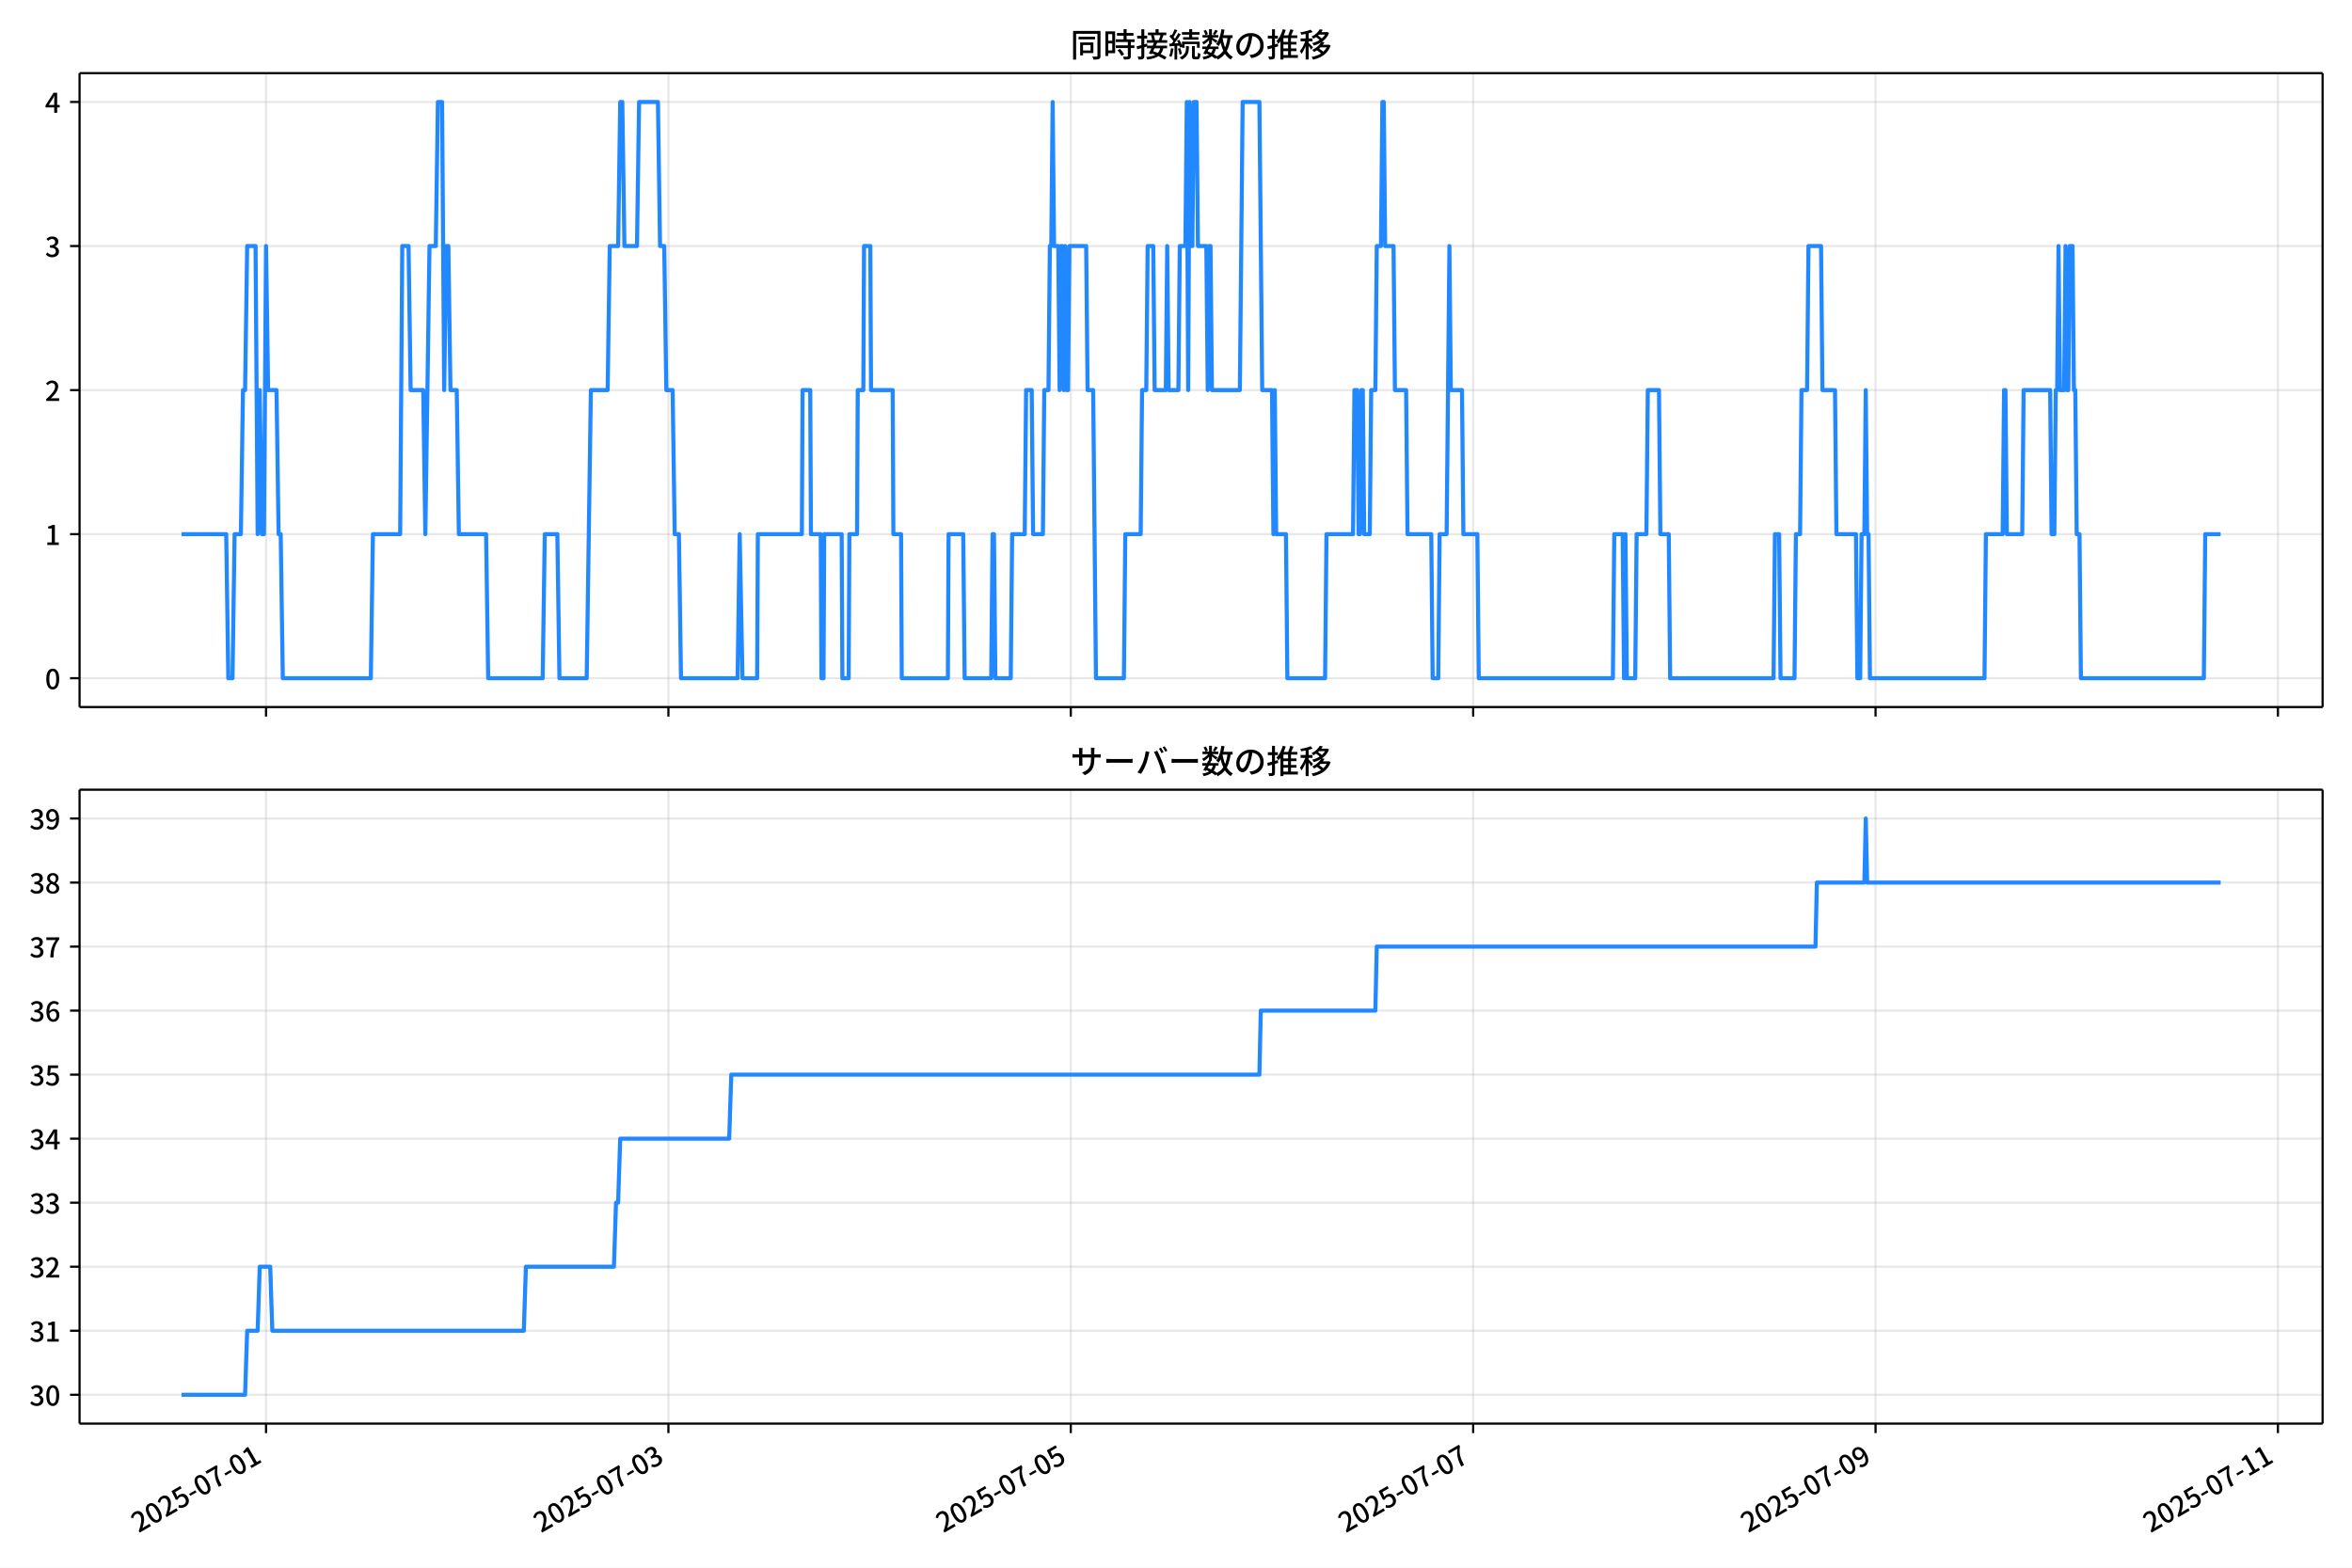
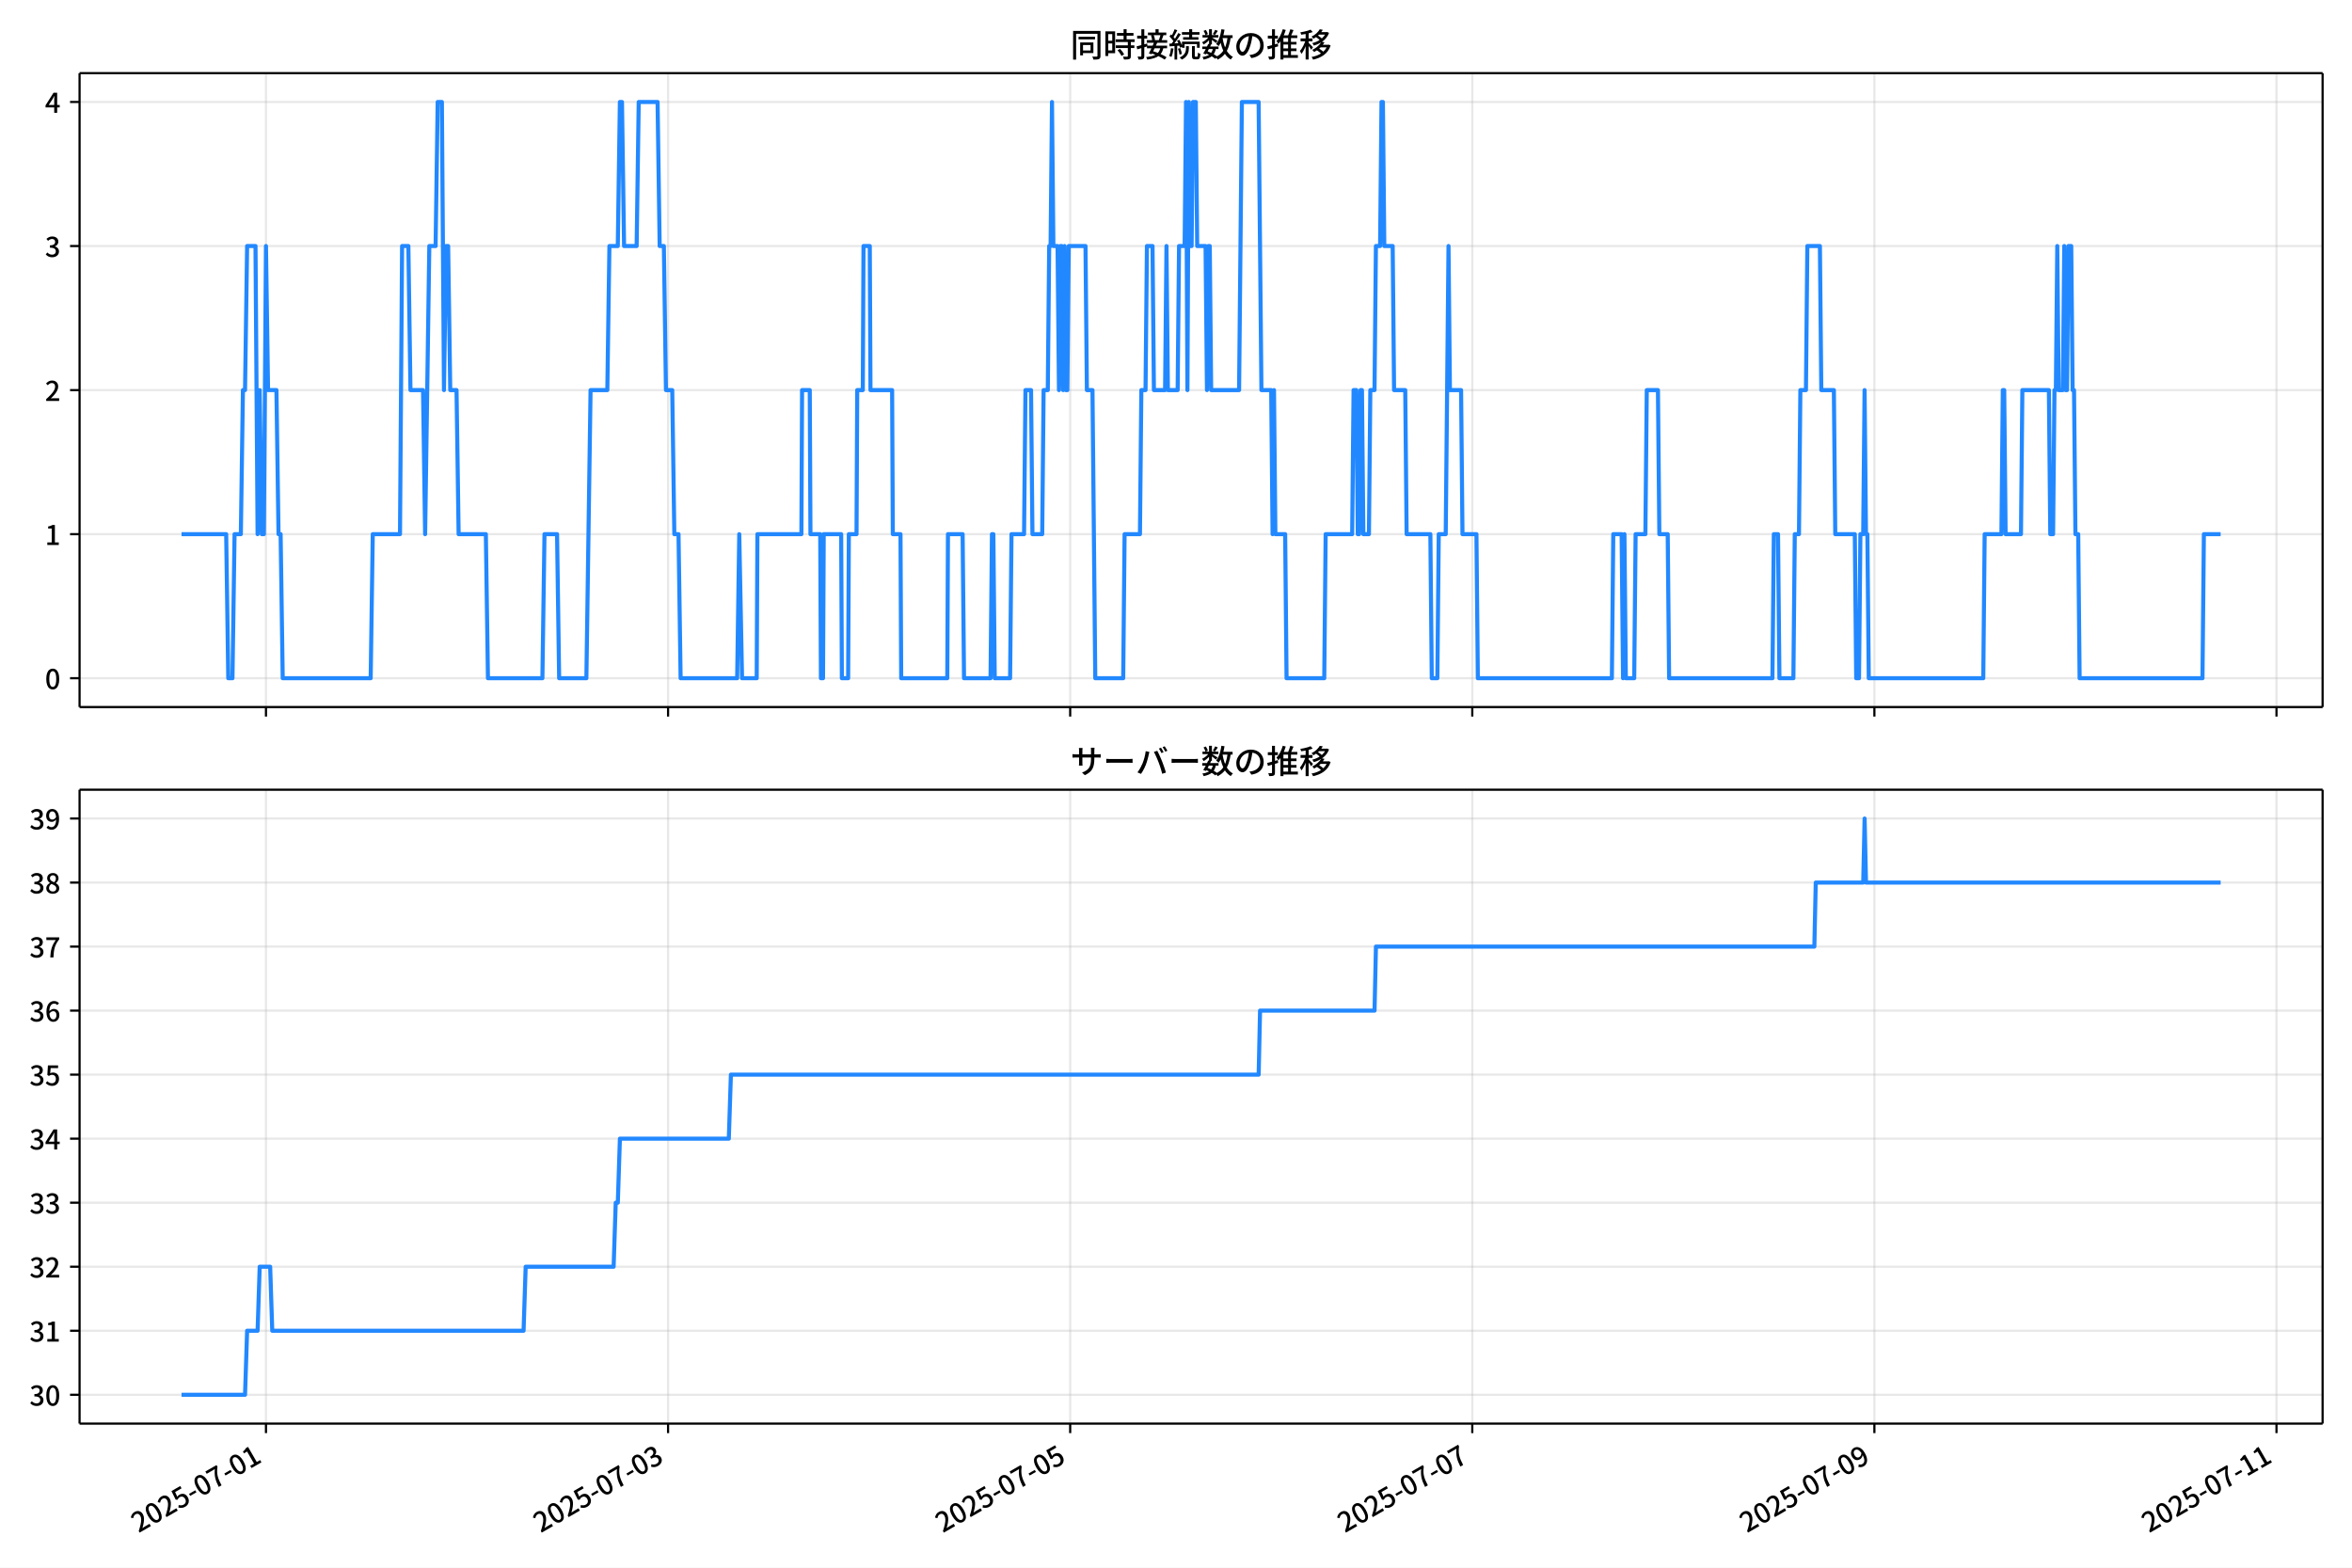
<svg xmlns="http://www.w3.org/2000/svg" xmlns:xlink="http://www.w3.org/1999/xlink" version="1.1" viewBox="0 0 864 576">
  <defs>
    <style type="text/css">*{stroke-linejoin: round; stroke-linecap: butt}</style>
  </defs>
  <g id="aa">
    <g id="ab">
      <path d="m0 576h864v-576h-864z" fill="#fff" />
    </g>
    <g id="ac">
      <g id="ad">
        <path d="m29.23 259.78h823.97v-232.9h-823.97z" fill="#fff" />
      </g>
      <g id="ae">
        <g id="af">
          <g id="ag">
-             <path d="m97.726 259.78v-232.9" clip-path="url(#f)" fill="none" stroke="#b0b0b0" stroke-linecap="square" stroke-opacity=".3" stroke-width=".8" />
+             <path d="m97.705 259.78v-232.9" clip-path="url(#f)" fill="none" stroke="#b0b0b0" stroke-linecap="square" stroke-opacity=".3" stroke-width=".8" />
          </g>
          <g id="ah">
            <defs>
              <path id="g" d="m0 0v3.5" stroke="#000" stroke-width=".8" />
            </defs>
-             <use x="97.726" y="259.778" stroke="#000000" stroke-width=".8" xlink:href="#g" />
+             <use x="97.705" y="259.778" stroke="#000000" stroke-width=".8" xlink:href="#g" />
          </g>
        </g>
        <g id="ai">
          <g id="aj">
-             <path d="m245.54 259.78v-232.9" clip-path="url(#f)" fill="none" stroke="#b0b0b0" stroke-linecap="square" stroke-opacity=".3" stroke-width=".8" />
+             <path d="m245.42 259.78v-232.9" clip-path="url(#f)" fill="none" stroke="#b0b0b0" stroke-linecap="square" stroke-opacity=".3" stroke-width=".8" />
          </g>
          <g id="ak">
-             <use x="245.539" y="259.778" stroke="#000000" stroke-width=".8" xlink:href="#g" />
+             <use x="245.417" y="259.778" stroke="#000000" stroke-width=".8" xlink:href="#g" />
          </g>
        </g>
        <g id="al">
          <g id="am">
-             <path d="m393.35 259.78v-232.9" clip-path="url(#f)" fill="none" stroke="#b0b0b0" stroke-linecap="square" stroke-opacity=".3" stroke-width=".8" />
+             <path d="m393.13 259.78v-232.9" clip-path="url(#f)" fill="none" stroke="#b0b0b0" stroke-linecap="square" stroke-opacity=".3" stroke-width=".8" />
          </g>
          <g id="an">
-             <use x="393.352" y="259.778" stroke="#000000" stroke-width=".8" xlink:href="#g" />
+             <use x="393.128" y="259.778" stroke="#000000" stroke-width=".8" xlink:href="#g" />
          </g>
        </g>
        <g id="ao">
          <g id="ap">
-             <path d="m541.16 259.78v-232.9" clip-path="url(#f)" fill="none" stroke="#b0b0b0" stroke-linecap="square" stroke-opacity=".3" stroke-width=".8" />
+             <path d="m540.84 259.78v-232.9" clip-path="url(#f)" fill="none" stroke="#b0b0b0" stroke-linecap="square" stroke-opacity=".3" stroke-width=".8" />
          </g>
          <g id="aq">
-             <use x="541.164" y="259.778" stroke="#000000" stroke-width=".8" xlink:href="#g" />
+             <use x="540.839" y="259.778" stroke="#000000" stroke-width=".8" xlink:href="#g" />
          </g>
        </g>
        <g id="ar">
          <g id="as">
-             <path d="m688.98 259.78v-232.9" clip-path="url(#f)" fill="none" stroke="#b0b0b0" stroke-linecap="square" stroke-opacity=".3" stroke-width=".8" />
+             <path d="m688.55 259.78v-232.9" clip-path="url(#f)" fill="none" stroke="#b0b0b0" stroke-linecap="square" stroke-opacity=".3" stroke-width=".8" />
          </g>
          <g id="at">
-             <use x="688.977" y="259.778" stroke="#000000" stroke-width=".8" xlink:href="#g" />
+             <use x="688.551" y="259.778" stroke="#000000" stroke-width=".8" xlink:href="#g" />
          </g>
        </g>
        <g id="au">
          <g id="av">
-             <path d="m836.79 259.78v-232.9" clip-path="url(#f)" fill="none" stroke="#b0b0b0" stroke-linecap="square" stroke-opacity=".3" stroke-width=".8" />
+             <path d="m836.26 259.78v-232.9" clip-path="url(#f)" fill="none" stroke="#b0b0b0" stroke-linecap="square" stroke-opacity=".3" stroke-width=".8" />
          </g>
          <g id="aw">
-             <use x="836.79" y="259.778" stroke="#000000" stroke-width=".8" xlink:href="#g" />
+             <use x="836.262" y="259.778" stroke="#000000" stroke-width=".8" xlink:href="#g" />
          </g>
        </g>
      </g>
      <g id="ax">
        <g id="ay">
          <g id="az">
            <path d="m29.23 249.19h823.97" clip-path="url(#f)" fill="none" stroke="#b0b0b0" stroke-linecap="square" stroke-opacity=".3" stroke-width=".8" />
          </g>
          <g id="ba">
            <defs>
              <path id="c" d="m0 0h-3.5" stroke="#000" stroke-width=".8" />
            </defs>
            <use x="29.23" y="249.191" stroke="#000000" stroke-width=".8" xlink:href="#c" />
          </g>
          <g id="bb">
            <g transform="translate(16.53 253.18) scale(.1 -.1)">
              <defs>
                <path id="a" transform="scale(.015625)" d="m1830-90q-460 0-806 275-346 276-535 823-188 547-188 1366 0 820 188 1357 189 538 535 803 346 266 806 266 461 0 800-269 340-269 528-803 189-534 189-1354 0-819-189-1366-188-547-528-823-339-275-800-275zm0 589q237 0 422 185 186 186 288 599 103 413 103 1091 0 679-103 1082-102 403-288 582-185 180-422 180-236 0-422-180-186-179-292-582-105-403-105-1082 0-678 105-1091 106-413 292-599 186-185 422-185z" />
              </defs>
              <use xlink:href="#a" />
            </g>
          </g>
        </g>
        <g id="bc">
          <g id="bd">
            <path d="m29.23 196.26h823.97" clip-path="url(#f)" fill="none" stroke="#b0b0b0" stroke-linecap="square" stroke-opacity=".3" stroke-width=".8" />
          </g>
          <g id="be">
            <use x="29.23" y="196.26" stroke="#000000" stroke-width=".8" xlink:href="#c" />
          </g>
          <g id="bf">
            <g transform="translate(16.53 200.25) scale(.1 -.1)">
              <defs>
                <path id="k" transform="scale(.015625)" d="m544 0v608h1037v3277h-845v467q333 58 579 147 247 90 451 218h557v-4109h915v-608h-2694z" />
              </defs>
              <use xlink:href="#k" />
            </g>
          </g>
        </g>
        <g id="bg">
          <g id="bh">
            <path d="m29.23 143.33h823.97" clip-path="url(#f)" fill="none" stroke="#b0b0b0" stroke-linecap="square" stroke-opacity=".3" stroke-width=".8" />
          </g>
          <g id="bi">
            <use x="29.23" y="143.329" stroke="#000000" stroke-width=".8" xlink:href="#c" />
          </g>
          <g id="bj">
            <g transform="translate(16.53 147.31) scale(.1 -.1)">
              <defs>
                <path id="d" transform="scale(.015625)" d="m282 0v429q697 621 1164 1136 468 515 701 956 234 442 234 826 0 256-87 451-86 196-262 301-176 106-445 106-275 0-506-151-230-150-422-368l-416 410q301 333 637 518 336 186 803 186 429 0 749-176t496-493 176-745q0-455-224-919t-615-935q-390-470-889-950 186 20 394 36t374 16h1184v-634h-3046z" />
              </defs>
              <use xlink:href="#d" />
            </g>
          </g>
        </g>
        <g id="bk">
          <g id="bl">
            <path d="m29.23 90.398h823.97" clip-path="url(#f)" fill="none" stroke="#b0b0b0" stroke-linecap="square" stroke-opacity=".3" stroke-width=".8" />
          </g>
          <g id="bm">
            <use x="29.23" y="90.398" stroke="#000000" stroke-width=".8" xlink:href="#c" />
          </g>
          <g id="bn">
            <g transform="translate(16.53 94.383) scale(.1 -.1)">
              <defs>
                <path id="e" transform="scale(.015625)" d="m1715-90q-371 0-656 90t-503 240q-217 150-377 323l359 474q211-205 479-359 269-153 634-153 269 0 467 92 199 93 311 266t112 423q0 256-125 451t-429 300q-304 106-835 106v551q467 0 732 105 266 106 384 291 119 186 119 423 0 307-192 489-192 183-531 183-269 0-503-119-233-118-438-316l-384 460q282 256 614 413 333 157 737 157 422 0 748-144 327-144 512-413 186-269 186-659 0-403-221-685-221-281-592-422v-26q269-70 490-227t349-400 128-557q0-422-215-726-214-304-573-468-358-163-787-163z" />
              </defs>
              <use xlink:href="#e" />
            </g>
          </g>
        </g>
        <g id="bo">
          <g id="bp">
            <path d="m29.23 37.466h823.97" clip-path="url(#f)" fill="none" stroke="#b0b0b0" stroke-linecap="square" stroke-opacity=".3" stroke-width=".8" />
          </g>
          <g id="bq">
            <use x="29.23" y="37.466" stroke="#000000" stroke-width=".8" xlink:href="#c" />
          </g>
          <g id="br">
            <g transform="translate(16.53 41.451) scale(.1 -.1)">
              <defs>
                <path id="p" transform="scale(.015625)" d="m2170 0v3072q0 192 12 457 13 266 20 458h-26q-90-179-183-365-92-185-195-364l-921-1415h2579v-576h-3328v493l1875 2957h858v-4717h-691z" />
              </defs>
              <use xlink:href="#p" />
            </g>
          </g>
        </g>
      </g>
      <g id="bs">
-         <path d="m66.683 196.26h16.416l.77 52.931h1.54l.77-52.931h2.31l.77-52.931h.77l.77-52.931h3.079l.77 105.86.77-52.931.77 52.931h.77l.77-105.86.77 52.931h3.079l.77 52.931h.77l.77 52.931h32.334l.77-52.931h10.008l.77-105.86h2.31l.77 52.931h4.619l.77 52.931 1.54-105.86h2.31l.77-52.931h1.54l.77 105.86.77-52.931h.77l.77 52.931h2.31l.77 52.931h10.008l.77 52.931h20.016l.77-52.931h4.619l.77 52.931h10.008l1.54-105.86h6.159l.77-52.931h3.079l.77-52.931h.77l.77 52.931h4.619l.77-52.931h6.929l.77 52.931h1.54l.77 52.931h2.31l.77 52.931h1.54l.77 52.931h20.786l.77-52.931 1.026 52.931h5.389l.257-52.931h16.167l.257-52.931h2.823l.257 52.931h3.593l.257 52.931h.77l.257-52.931h6.415l.257 52.931h2.31l.257-52.931h2.823l.257-52.931h2.053l.257-52.931h2.31l.257 52.931h7.955l.257 52.931h2.823l.257 52.931h16.937l.257-52.931h5.389l.513 52.931h9.752l.513-52.931h.513l.513 52.931h5.646l.513-52.931h4.619l.513-52.931h2.053l.513 52.931h3.593l.513-52.931h1.54l.513-52.931h.513l.513-52.931.513 52.931h1.54l.513 52.931.513-52.931h.513l.513 52.931.513-52.931.513 52.931h.513l.513-52.931h6.159l.513 52.931h2.053l1.026 105.86h10.265l.513-52.931h5.646l.513-52.931h1.54l.513-52.931h2.053l.513 52.931h4.106l.513-52.931.513 52.931h3.593l.513-52.931h2.053l.513-52.931.513 105.86.513-105.86.513 52.931h.513l.513-52.931h1.026l.513 52.931h3.079l.513 52.931.513-52.931h.513l.513 52.931h10.265l1.026-105.86h6.159l1.026 105.86h3.593l.513 52.931.513-52.931.513 52.931h3.593l.513 52.931h13.857l.513-52.931h9.752l.513-52.931h1.026l.513 52.931h.513l.513-52.931h.513l.513 52.931h2.053l.513-52.931h1.54l.513-52.931h1.54l.513-52.931h.513l.513 52.931h3.079l.513 52.931h4.106l.513 52.931h8.725l.513 52.931h2.053l.513-52.931h2.566l1.026-105.86.513 52.931h4.106l.513 52.931h5.132l.513 52.931h49.271l.513-52.931h3.079l.513 52.931.513-52.931.513 52.931h3.079l.513-52.931h3.593l.513-52.931h4.106l.513 52.931h3.079l.513 52.931h37.98l.513-52.931h1.54l.513 52.931h5.132l.513-52.931h1.54l.513-52.931h2.053l.513-52.931h4.619l.513 52.931h4.619l.513 52.931h7.185l.513 52.931h1.026l.513-52.931h1.026l.513-52.931.513 52.931h.513l.513 52.931h42.086l.513-52.931h6.159l.513-52.931h.513l.513 52.931h5.646l.513-52.931h9.752l.513 52.931h1.026l.513-52.931h.513l.513-52.931.513 52.931h1.54l.513-52.931.513 52.931h.513l.513-52.931h1.026l.513 52.931h.513l.513 52.931h1.026l.513 52.931h45.165l.513-52.931h5.646v0" clip-path="url(#f)" fill="none" stroke="#28f" stroke-linecap="square" stroke-width="1.5" />
+         <path d="m66.683 196.26h16.405l.769 52.931h1.539l.769-52.931h2.308l.769-52.931h.769l.769-52.931h3.077l.769 105.86.769-52.931.769 52.931h.769l.769-105.86.769 52.931h3.077l.769 52.931h.769l.769 52.931h32.312l.769-52.931h10.001l.769-105.86h2.308l.769 52.931h4.616l.769 52.931 1.539-105.86h2.308l.769-52.931h1.539l.769 105.86.769-52.931h.769l.769 52.931h2.308l.769 52.931h10.001l.769 52.931h20.003l.769-52.931h4.616l.769 52.931h10.001l1.539-105.86h6.155l.769-52.931h3.077l.769-52.931h.769l.769 52.931h4.616l.769-52.931h6.924l.769 52.931h1.539l.769 52.931h2.308l.769 52.931h1.539l.769 52.931h20.772l.769-52.931 1.026 52.931h5.385l.256-52.931h16.156l.256-52.931h2.821l.256 52.931h3.59l.256 52.931h.769l.256-52.931h6.411l.256 52.931h2.308l.256-52.931h2.821l.256-52.931h2.051l.256-52.931h2.308l.256 52.931h7.95l.256 52.931h2.821l.256 52.931h16.925l.256-52.931h5.385l.513 52.931h9.745l.513-52.931h.513l.513 52.931h5.642l.513-52.931h4.616l.513-52.931h2.051l.513 52.931h3.59l.513-52.931h1.539l.513-52.931h.513l.513-52.931.513 52.931h1.539l.513 52.931.513-52.931h.513l.513 52.931.513-52.931.513 52.931h.513l.513-52.931h6.155l.513 52.931h2.051l1.026 105.86h10.258l.513-52.931h5.642l.513-52.931h1.539l.513-52.931h2.051l.513 52.931h4.103l.513-52.931.513 52.931h3.59l.513-52.931h2.051l.513-52.931.513 105.86.513-105.86.513 52.931h.513l.513-52.931h1.026l.513 52.931h3.077l.513 52.931.513-52.931h.513l.513 52.931h10.258l1.026-105.86h6.155l1.026 105.86h3.59l.513 52.931.513-52.931.513 52.931h3.59l.513 52.931h13.848l.513-52.931h9.745l.513-52.931h1.026l.513 52.931h.513l.513-52.931h.513l.513 52.931h2.051l.513-52.931h1.539l.513-52.931h1.539l.513-52.931h.513l.513 52.931h3.077l.513 52.931h4.103l.513 52.931h8.719l.513 52.931h2.051l.513-52.931h2.564l1.026-105.86.513 52.931h4.103l.513 52.931h5.129l.513 52.931h49.237l.513-52.931h3.077l.513 52.931.513-52.931.513 52.931h3.077l.513-52.931h3.59l.513-52.931h4.103l.513 52.931h3.077l.513 52.931h37.954l.513-52.931h1.539l.513 52.931h5.129l.513-52.931h1.539l.513-52.931h2.051l.513-52.931h4.616l.513 52.931h4.616l.513 52.931h7.18l.513 52.931h1.026l.513-52.931h1.026l.513-52.931.513 52.931h.513l.513 52.931h42.057l.513-52.931h6.155l.513-52.931h.513l.513 52.931h5.642l.513-52.931h9.745l.513 52.931h1.026l.513-52.931h.513l.513-52.931.513 52.931h1.539l.513-52.931.513 52.931h.513l.513-52.931h1.026l.513 52.931h.513l.513 52.931h1.026l.513 52.931h45.134l.513-52.931h6.155v0" clip-path="url(#f)" fill="none" stroke="#28f" stroke-linecap="square" stroke-width="1.5" />
      </g>
      <g id="bt">
        <path d="m29.23 259.78v-232.9" fill="none" stroke="#000" stroke-linecap="square" stroke-width=".8" />
      </g>
      <g id="bu">
        <path d="m853.2 259.78v-232.9" fill="none" stroke="#000" stroke-linecap="square" stroke-width=".8" />
      </g>
      <g id="bv">
        <path d="m29.23 259.78h823.97" fill="none" stroke="#000" stroke-linecap="square" stroke-width=".8" />
      </g>
      <g id="bw">
        <path d="m29.23 26.88h823.97" fill="none" stroke="#000" stroke-linecap="square" stroke-width=".8" />
      </g>
      <g id="bx">
        <g transform="translate(393.22 20.88) scale(.12 -.12)">
          <defs>
            <path id="v" transform="scale(.015625)" d="m1587 3936h3232v-518h-3232v518zm320-1114h557v-2534h-557v2534zm301 0h2291v-2086h-2291v512h1734v1069h-1734v505zm-1683 2260h5113v-570h-4524v-5056h-589v5626zm4768 0h595v-4896q0-250-67-397t-227-218q-160-77-426-96t-675-19q-13 83-45 192t-77 218q-45 108-89 185 281-13 527-13 247 0 330 0 83 7 118 42 36 35 36 112v4890z" />
            <path id="t" transform="scale(.015625)" d="m2714 4672h3238v-525h-3238v525zm-244-1235h3712v-538h-3712v538zm20-1184h3635v-531h-3635v531zm1523 3155h595v-2310h-595v2310zm832-2451h589v-2823q0-230-61-364-61-135-227-199-167-70-423-86t-633-16q-20 121-78 285-57 163-121 284 275-6 509-9t310-3q77 6 106 28 29 23 29 93v2810zm-2023-1677 487 282q153-160 313-352t294-381q135-189 206-343l-519-313q-64 153-189 348-124 196-278 394-154 199-314 365zm-2086 3718h1619v-4281h-1619v544h1056v3187h-1056v550zm32-1843h1293v-537h-1293v537zm-320 1843h563v-4832h-563v4832z" />
            <path id="u" transform="scale(.015625)" d="m3866 5408h614v-870h-614v870zm-1479-653h3597v-518h-3597v518zm-230-1485h4e3v-518h-4e3v518zm825 922 519 102q64-160 121-342 58-182 96-352 39-170 45-304l-544-128q-6 134-42 313-35 180-83 365-48 186-112 346zm1856 109 589-71q-96-275-202-557-105-281-195-486l-518 77q58 147 122 329 64 183 118 372t86 336zm-2643-2106h3943v-518h-3943v518zm1408 685 602-115q-167-371-362-784t-390-797-362-685l-525 179q160 288 346 666t368 784 323 752zm-659-2157 358 403q352-102 733-240 381-137 752-304 371-166 697-336 327-169 558-329l-384-461q-218 160-532 336-313 176-685 345-371 170-755 323-384 154-742 263zm1894 1114 583-71q-122-550-353-944-230-393-604-662t-922-435q-547-167-1296-269-25 128-93 269-67 141-137 230 678 64 1168 192t819 349q330 221 531 550 202 330 304 791zm-4684 217q396 90 953 240 557 151 1120 311l77-544q-525-154-1053-311-528-156-963-284l-134 588zm121 2093h1965v-563h-1965v563zm819 1248h576v-5229q0-236-51-374t-192-208q-141-77-355-99-214-23-541-16-13 115-64 288t-109 294q205-6 381-6t234 0q64 0 92 28 29 29 29 93v5229z" />
            <path id="s" transform="scale(.015625)" d="m4058 5408h595v-1798h-595v1798zm-1415-563h3443v-499h-3443v499zm231-992h3008v-499h-3008v499zm-224-877h3475v-1203h-531v729h-2432v-729h-512v1203zm1964-877h551v-1881q0-122 22-157 23-35 106-35 25 0 92 0 68 0 135 0t99 0q51 0 83 54t45 224 19 515q90-70 234-131t259-93q-19-429-83-662-64-234-183-326-118-93-316-93-39 0-103 0t-134 0-138 0q-67 0-99 0-237 0-365 64t-176 218q-48 153-48 422v1881zm-1164-6h550v-455q0-243-48-528-48-284-186-579-137-294-409-572-272-279-727-503-70 90-192 208-121 118-230 195 416 205 665 438 250 234 371 474 122 240 164 467 42 228 42 413v442zm-2240 3309 524-192q-121-244-259-503-137-259-275-496t-259-416l-410 173q122 186 246 438 125 253 240 515 116 263 193 481zm716-743 500-230q-224-359-496-756-272-396-548-764-275-368-518-650l-358 205q179 211 377 483 199 272 387 569 189 298 358 592 170 295 298 551zm-1721-665 307 403q166-154 339-340 173-185 320-364t224-327l-326-460q-77 160-218 348-141 189-314 384-172 196-332 356zm1485-832 435 179q128-211 249-458 122-246 215-474 93-227 137-412l-473-211q-32 185-119 422-86 237-201 486-115 250-243 468zm-1530-583q422 26 998 54 576 29 1184 68l7-499q-570-45-1127-84-556-38-992-70l-70 531zm1702-992 436 135q121-276 214-596t118-556l-454-148q-26 237-112 563-86 327-202 602zm-1363 109 499-83q-57-455-163-897-105-441-253-748-51 32-134 73-83 42-170 83-86 42-144 62 148 294 234 697t131 813zm691 627h525v-2861h-525v2861z" />
            <path id="m" transform="scale(.015625)" d="m224 2022h3187v-499h-3187v499zm51 2247h3111v-487h-3111v487zm1127-1735 563-121q-154-320-333-672t-352-679q-173-326-326-582l-532 173q148 243 324 566t345 669q170 346 311 646zm934-832 563-64q-89-480-262-838t-461-614-701-432-976-298q-25 128-99 269t-157 237q659 102 1085 303 426 202 666 554t342 883zm422 3597 519-211q-147-218-298-436-150-217-278-377l-403 186q121 173 252 413 132 240 208 425zm-1203 109h563v-2957h-563v2957zm-1075-320 448 186q134-192 246-420 112-227 157-393l-467-211q-38 172-147 406t-237 432zm1094-1050 397-236q-160-263-400-529-240-265-519-489-278-224-553-378-51 103-141 237-89 135-179 218 269 109 534 294 266 186 493 416 228 231 368 467zm487-204q83-45 246-145 163-99 352-211t346-211 221-150l-327-423q-83 77-230 198-147 122-317 253-170 132-327 250-156 119-259 189l295 250zm1798 396h2311v-556h-2311v556zm115 1178 615-90q-103-640-263-1235t-384-1101q-224-505-512-889-44 57-134 134t-186 157-166 125q275 339 473 796 199 458 340 995 141 538 217 1108zm1223-1510 614-58q-147-1101-445-1940-297-838-813-1443-515-604-1321-1014-26 71-90 177-64 105-134 208-70 102-128 159 742 346 1212 880 471 535 730 1290 260 755 375 1741zm-1005-135q134-851 387-1597 253-745 659-1305 407-560 1002-874-70-57-154-150-83-93-154-189-70-96-121-179-633 371-1056 988-422 618-688 1434-265 816-425 1783l550 89zm-3309-3065 327 416q377-148 754-330 378-182 701-378 324-195 548-368l-416-435q-211 179-519 378-307 198-666 383-358 186-729 334z" />
            <path id="r" transform="scale(.015625)" d="m3686 4378q-64-493-163-1041-99-547-265-1084-192-653-432-1104t-522-688-595-237q-320 0-596 221-275 221-448 621-172 400-172 931 0 537 220 1017 221 480 611 851 391 372 909 583 519 211 1121 211 576 0 1040-186 464-185 793-515 330-329 502-771 173-441 173-941 0-672-278-1194-278-521-816-851-538-329-1318-444l-378 601q166 20 307 42t263 48q307 70 585 217 279 148 496 375 218 227 342 534 125 308 125 692t-122 713q-121 330-358 573-236 243-582 380-346 138-781 138-525 0-935-186-409-185-694-489-284-304-432-656-147-352-147-678 0-365 89-605 90-240 224-355 135-115 276-115t288 144 297 457q151 314 298 800 147 461 246 982 100 522 145 1021l684-12z" />
            <path id="n" transform="scale(.015625)" d="m2995 2925h2893v-519h-2893v519zm0-1280h2893v-519h-2893v519zm-64-1299h3232v-557h-3232v557zm1312 3577h563v-3763h-563v3763zm429 1466 634-141q-154-390-340-794-185-403-339-684l-512 140q103 199 208 458 106 259 195 528 90 269 154 493zm-1472 25 582-147q-153-518-371-1018-217-499-483-931t-573-758q-38 64-109 160-70 96-147 198-77 103-141 160 416 416 733 1034t509 1302zm128-1203h2720v-537h-2720v-4205h-582v4422l313 320h269zm-3174-2157q396 90 953 240 557 151 1120 311l77-544q-525-154-1053-311-528-156-963-284l-134 588zm121 2093h1965v-563h-1965v563zm819 1248h576v-5229q0-236-51-374t-192-208q-141-77-355-99-214-23-541-16-13 115-64 288t-109 294q205-6 381-6t234 0q64 0 92 28 29 29 29 93v5229z" />
            <path id="l" transform="scale(.015625)" d="m4051 5402 595-109q-281-493-729-941t-1107-806q-39 64-106 144t-141 153q-73 74-137 119 608 288 1011 678t614 762zm-77-557h1511v-493h-1863l352 493zm1293 0h109l109 25 384-179q-192-505-496-905t-695-701q-390-301-845-519-454-217-947-358-44 109-137 253t-176 227q448 109 867 294 419 186 777 445 359 259 631 592t419 730v96zm-1990-954 377 307q167-96 336-218 170-121 320-249 151-128 247-237l-397-332q-90 108-237 236t-317 259q-169 132-329 234zm1107-934 595-109q-307-538-803-1031-496-492-1232-876-38 64-102 144t-138 156q-74 77-138 116 455 217 807 483t604 554q253 288 407 563zm-90-589h1460v-506h-1818l358 506zm1268 0h121l109 26 384-167q-192-614-531-1075t-787-794q-448-332-983-553-534-221-1129-355-45 115-132 269-86 153-176 249 551 96 1043 285 493 189 903 473 410 285 714 669t464 883v90zm-2132-1056 410 339q186-102 384-237 198-134 371-275t282-269l-435-371q-103 128-270 272-166 144-361 288t-381 253zm-2150 3533h589v-5376h-589v5376zm-992-1242h2336v-569h-2336v569zm1024-224 365-160q-96-339-231-707-134-368-291-727-157-358-336-672-179-313-365-537-44 128-134 291t-160 272q173 192 339 457 167 266 323 570 157 304 282 618t208 595zm941 1946 416-467q-314-122-695-221-380-99-784-173-403-74-780-131-20 102-71 236-51 135-102 231 358 58 732 138 375 80 711 179t573 208zm-397-2579q58-45 179-170 122-125 266-266 144-140 259-265t160-183l-352-473q-58 102-157 255-99 154-218 317-118 164-227 311-108 147-185 237l275 237z" />
          </defs>
          <use xlink:href="#v" />
          <use transform="translate(100)" xlink:href="#t" />
          <use transform="translate(200)" xlink:href="#u" />
          <use transform="translate(300)" xlink:href="#s" />
          <use transform="translate(400)" xlink:href="#m" />
          <use transform="translate(500)" xlink:href="#r" />
          <use transform="translate(600)" xlink:href="#n" />
          <use transform="translate(700)" xlink:href="#l" />
        </g>
      </g>
    </g>
    <g id="by">
      <g id="bz">
        <path d="m29.23 523.06h823.97v-232.9h-823.97z" fill="#fff" />
      </g>
      <g id="ca">
        <g id="cb">
          <g id="cc">
-             <path d="m97.726 523.06v-232.9" clip-path="url(#b)" fill="none" stroke="#b0b0b0" stroke-linecap="square" stroke-opacity=".3" stroke-width=".8" />
+             <path d="m97.705 523.06v-232.9" clip-path="url(#b)" fill="none" stroke="#b0b0b0" stroke-linecap="square" stroke-opacity=".3" stroke-width=".8" />
          </g>
          <g id="cd">
-             <use x="97.726" y="523.055" stroke="#000000" stroke-width=".8" xlink:href="#g" />
+             <use x="97.705" y="523.055" stroke="#000000" stroke-width=".8" xlink:href="#g" />
          </g>
          <g id="ce">
-             <g transform="translate(50.937 563.33) rotate(-30) scale(.1 -.1)">
+             <g transform="translate(50.916 563.33) rotate(-30) scale(.1 -.1)">
              <defs>
                <path id="j" transform="scale(.015625)" d="m1715-90q-365 0-653 90t-506 237q-217 147-383 307l352 480q134-134 294-246t361-183q202-70 452-70 262 0 473 118 212 119 333 346 122 227 122 541 0 460-247 716-246 256-649 256-224 0-384-64t-365-198l-365 237 141 2240h2387v-627h-1747l-109-1204q154 77 307 118 154 42 340 42 397 0 723-160t518-490q192-329 192-847 0-519-224-887t-586-560q-361-192-777-192z" />
                <path id="h" transform="scale(.015625)" d="m301 1536v544h1689v-544h-1689z" />
                <path id="i" transform="scale(.015625)" d="m1235 0q32 646 109 1187t224 1024 384 941 576 938h-2208v627h3027v-455q-409-512-665-989-256-476-397-969t-205-1053-90-1251h-755z" />
              </defs>
              <use xlink:href="#d" />
              <use transform="translate(57)" xlink:href="#a" />
              <use transform="translate(114)" xlink:href="#d" />
              <use transform="translate(171)" xlink:href="#j" />
              <use transform="translate(228)" xlink:href="#h" />
              <use transform="translate(263.7)" xlink:href="#a" />
              <use transform="translate(320.7)" xlink:href="#i" />
              <use transform="translate(377.7)" xlink:href="#h" />
              <use transform="translate(413.4)" xlink:href="#a" />
              <use transform="translate(470.4)" xlink:href="#k" />
            </g>
          </g>
        </g>
        <g id="cf">
          <g id="cg">
-             <path d="m245.54 523.06v-232.9" clip-path="url(#b)" fill="none" stroke="#b0b0b0" stroke-linecap="square" stroke-opacity=".3" stroke-width=".8" />
+             <path d="m245.42 523.06v-232.9" clip-path="url(#b)" fill="none" stroke="#b0b0b0" stroke-linecap="square" stroke-opacity=".3" stroke-width=".8" />
          </g>
          <g id="ch">
-             <use x="245.539" y="523.055" stroke="#000000" stroke-width=".8" xlink:href="#g" />
+             <use x="245.417" y="523.055" stroke="#000000" stroke-width=".8" xlink:href="#g" />
          </g>
          <g id="ci">
-             <g transform="translate(198.75 563.33) rotate(-30) scale(.1 -.1)">
+             <g transform="translate(198.63 563.33) rotate(-30) scale(.1 -.1)">
              <use xlink:href="#d" />
              <use transform="translate(57)" xlink:href="#a" />
              <use transform="translate(114)" xlink:href="#d" />
              <use transform="translate(171)" xlink:href="#j" />
              <use transform="translate(228)" xlink:href="#h" />
              <use transform="translate(263.7)" xlink:href="#a" />
              <use transform="translate(320.7)" xlink:href="#i" />
              <use transform="translate(377.7)" xlink:href="#h" />
              <use transform="translate(413.4)" xlink:href="#a" />
              <use transform="translate(470.4)" xlink:href="#e" />
            </g>
          </g>
        </g>
        <g id="cj">
          <g id="ck">
-             <path d="m393.35 523.06v-232.9" clip-path="url(#b)" fill="none" stroke="#b0b0b0" stroke-linecap="square" stroke-opacity=".3" stroke-width=".8" />
+             <path d="m393.13 523.06v-232.9" clip-path="url(#b)" fill="none" stroke="#b0b0b0" stroke-linecap="square" stroke-opacity=".3" stroke-width=".8" />
          </g>
          <g id="cl">
-             <use x="393.352" y="523.055" stroke="#000000" stroke-width=".8" xlink:href="#g" />
+             <use x="393.128" y="523.055" stroke="#000000" stroke-width=".8" xlink:href="#g" />
          </g>
          <g id="cm">
-             <g transform="translate(346.56 563.33) rotate(-30) scale(.1 -.1)">
+             <g transform="translate(346.34 563.33) rotate(-30) scale(.1 -.1)">
              <use xlink:href="#d" />
              <use transform="translate(57)" xlink:href="#a" />
              <use transform="translate(114)" xlink:href="#d" />
              <use transform="translate(171)" xlink:href="#j" />
              <use transform="translate(228)" xlink:href="#h" />
              <use transform="translate(263.7)" xlink:href="#a" />
              <use transform="translate(320.7)" xlink:href="#i" />
              <use transform="translate(377.7)" xlink:href="#h" />
              <use transform="translate(413.4)" xlink:href="#a" />
              <use transform="translate(470.4)" xlink:href="#j" />
            </g>
          </g>
        </g>
        <g id="cn">
          <g id="co">
-             <path d="m541.16 523.06v-232.9" clip-path="url(#b)" fill="none" stroke="#b0b0b0" stroke-linecap="square" stroke-opacity=".3" stroke-width=".8" />
+             <path d="m540.84 523.06v-232.9" clip-path="url(#b)" fill="none" stroke="#b0b0b0" stroke-linecap="square" stroke-opacity=".3" stroke-width=".8" />
          </g>
          <g id="cp">
-             <use x="541.164" y="523.055" stroke="#000000" stroke-width=".8" xlink:href="#g" />
+             <use x="540.839" y="523.055" stroke="#000000" stroke-width=".8" xlink:href="#g" />
          </g>
          <g id="cq">
-             <g transform="translate(494.37 563.33) rotate(-30) scale(.1 -.1)">
+             <g transform="translate(494.05 563.33) rotate(-30) scale(.1 -.1)">
              <use xlink:href="#d" />
              <use transform="translate(57)" xlink:href="#a" />
              <use transform="translate(114)" xlink:href="#d" />
              <use transform="translate(171)" xlink:href="#j" />
              <use transform="translate(228)" xlink:href="#h" />
              <use transform="translate(263.7)" xlink:href="#a" />
              <use transform="translate(320.7)" xlink:href="#i" />
              <use transform="translate(377.7)" xlink:href="#h" />
              <use transform="translate(413.4)" xlink:href="#a" />
              <use transform="translate(470.4)" xlink:href="#i" />
            </g>
          </g>
        </g>
        <g id="cr">
          <g id="cs">
-             <path d="m688.98 523.06v-232.9" clip-path="url(#b)" fill="none" stroke="#b0b0b0" stroke-linecap="square" stroke-opacity=".3" stroke-width=".8" />
+             <path d="m688.55 523.06v-232.9" clip-path="url(#b)" fill="none" stroke="#b0b0b0" stroke-linecap="square" stroke-opacity=".3" stroke-width=".8" />
          </g>
          <g id="ct">
-             <use x="688.977" y="523.055" stroke="#000000" stroke-width=".8" xlink:href="#g" />
+             <use x="688.551" y="523.055" stroke="#000000" stroke-width=".8" xlink:href="#g" />
          </g>
          <g id="cu">
-             <g transform="translate(642.19 563.33) rotate(-30) scale(.1 -.1)">
+             <g transform="translate(641.76 563.33) rotate(-30) scale(.1 -.1)">
              <defs>
                <path id="o" transform="scale(.015625)" d="m1562-90q-410 0-708 150-297 151-502 356l403 461q141-160 346-256t422-96q224 0 425 102 202 103 352 333 151 230 237 614 87 384 87 941 0 589-115 970t-323 563-496 182q-205 0-372-118-166-118-262-336t-96-525q0-301 86-512 87-211 259-323 173-112 417-112 224 0 460 141 237 141 448 461l32-544q-134-180-313-314t-371-208-384-74q-391 0-689 166-297 167-467 496-169 330-169 823 0 467 195 816t515 541 698 192q339 0 636-138 298-137 519-419 221-281 349-710t128-1018q0-691-141-1187t-391-807q-249-310-563-461-313-150-652-150z" />
              </defs>
              <use xlink:href="#d" />
              <use transform="translate(57)" xlink:href="#a" />
              <use transform="translate(114)" xlink:href="#d" />
              <use transform="translate(171)" xlink:href="#j" />
              <use transform="translate(228)" xlink:href="#h" />
              <use transform="translate(263.7)" xlink:href="#a" />
              <use transform="translate(320.7)" xlink:href="#i" />
              <use transform="translate(377.7)" xlink:href="#h" />
              <use transform="translate(413.4)" xlink:href="#a" />
              <use transform="translate(470.4)" xlink:href="#o" />
            </g>
          </g>
        </g>
        <g id="cv">
          <g id="cw">
-             <path d="m836.79 523.06v-232.9" clip-path="url(#b)" fill="none" stroke="#b0b0b0" stroke-linecap="square" stroke-opacity=".3" stroke-width=".8" />
+             <path d="m836.26 523.06v-232.9" clip-path="url(#b)" fill="none" stroke="#b0b0b0" stroke-linecap="square" stroke-opacity=".3" stroke-width=".8" />
          </g>
          <g id="cx">
-             <use x="836.79" y="523.055" stroke="#000000" stroke-width=".8" xlink:href="#g" />
+             <use x="836.262" y="523.055" stroke="#000000" stroke-width=".8" xlink:href="#g" />
          </g>
          <g id="cy">
-             <g transform="translate(790 563.33) rotate(-30) scale(.1 -.1)">
+             <g transform="translate(789.47 563.33) rotate(-30) scale(.1 -.1)">
              <use xlink:href="#d" />
              <use transform="translate(57)" xlink:href="#a" />
              <use transform="translate(114)" xlink:href="#d" />
              <use transform="translate(171)" xlink:href="#j" />
              <use transform="translate(228)" xlink:href="#h" />
              <use transform="translate(263.7)" xlink:href="#a" />
              <use transform="translate(320.7)" xlink:href="#i" />
              <use transform="translate(377.7)" xlink:href="#h" />
              <use transform="translate(413.4)" xlink:href="#k" />
              <use transform="translate(470.4)" xlink:href="#k" />
            </g>
          </g>
        </g>
      </g>
      <g id="cz">
        <g id="da">
          <g id="db">
            <path d="m29.23 512.47h823.97" clip-path="url(#b)" fill="none" stroke="#b0b0b0" stroke-linecap="square" stroke-opacity=".3" stroke-width=".8" />
          </g>
          <g id="dc">
            <use x="29.23" y="512.469" stroke="#000000" stroke-width=".8" xlink:href="#c" />
          </g>
          <g id="dd">
            <g transform="translate(10.83 516.45) scale(.1 -.1)">
              <use xlink:href="#e" />
              <use transform="translate(57)" xlink:href="#a" />
            </g>
          </g>
        </g>
        <g id="de">
          <g id="df">
            <path d="m29.23 488.94h823.97" clip-path="url(#b)" fill="none" stroke="#b0b0b0" stroke-linecap="square" stroke-opacity=".3" stroke-width=".8" />
          </g>
          <g id="dg">
            <use x="29.23" y="488.944" stroke="#000000" stroke-width=".8" xlink:href="#c" />
          </g>
          <g id="dh">
            <g transform="translate(10.83 492.93) scale(.1 -.1)">
              <use xlink:href="#e" />
              <use transform="translate(57)" xlink:href="#k" />
            </g>
          </g>
        </g>
        <g id="di">
          <g id="dj">
            <path d="m29.23 465.42h823.97" clip-path="url(#b)" fill="none" stroke="#b0b0b0" stroke-linecap="square" stroke-opacity=".3" stroke-width=".8" />
          </g>
          <g id="dk">
            <use x="29.23" y="465.419" stroke="#000000" stroke-width=".8" xlink:href="#c" />
          </g>
          <g id="dl">
            <g transform="translate(10.83 469.4) scale(.1 -.1)">
              <use xlink:href="#e" />
              <use transform="translate(57)" xlink:href="#d" />
            </g>
          </g>
        </g>
        <g id="dm">
          <g id="dn">
            <path d="m29.23 441.89h823.97" clip-path="url(#b)" fill="none" stroke="#b0b0b0" stroke-linecap="square" stroke-opacity=".3" stroke-width=".8" />
          </g>
          <g id="do">
            <use x="29.23" y="441.894" stroke="#000000" stroke-width=".8" xlink:href="#c" />
          </g>
          <g id="dp">
            <g transform="translate(10.83 445.88) scale(.1 -.1)">
              <use xlink:href="#e" />
              <use transform="translate(57)" xlink:href="#e" />
            </g>
          </g>
        </g>
        <g id="dq">
          <g id="dr">
            <path d="m29.23 418.37h823.97" clip-path="url(#b)" fill="none" stroke="#b0b0b0" stroke-linecap="square" stroke-opacity=".3" stroke-width=".8" />
          </g>
          <g id="ds">
            <use x="29.23" y="418.369" stroke="#000000" stroke-width=".8" xlink:href="#c" />
          </g>
          <g id="dt">
            <g transform="translate(10.83 422.35) scale(.1 -.1)">
              <use xlink:href="#e" />
              <use transform="translate(57)" xlink:href="#p" />
            </g>
          </g>
        </g>
        <g id="du">
          <g id="dv">
            <path d="m29.23 394.84h823.97" clip-path="url(#b)" fill="none" stroke="#b0b0b0" stroke-linecap="square" stroke-opacity=".3" stroke-width=".8" />
          </g>
          <g id="dw">
            <use x="29.23" y="394.844" stroke="#000000" stroke-width=".8" xlink:href="#c" />
          </g>
          <g id="dx">
            <g transform="translate(10.83 398.83) scale(.1 -.1)">
              <use xlink:href="#e" />
              <use transform="translate(57)" xlink:href="#j" />
            </g>
          </g>
        </g>
        <g id="dy">
          <g id="dz">
            <path d="m29.23 371.32h823.97" clip-path="url(#b)" fill="none" stroke="#b0b0b0" stroke-linecap="square" stroke-opacity=".3" stroke-width=".8" />
          </g>
          <g id="ea">
            <use x="29.23" y="371.319" stroke="#000000" stroke-width=".8" xlink:href="#c" />
          </g>
          <g id="eb">
            <g transform="translate(10.83 375.3) scale(.1 -.1)">
              <defs>
                <path id="x" transform="scale(.015625)" d="m1971-90q-339 0-634 144-294 144-518 435-224 292-352 733-128 442-128 1044 0 678 147 1161 148 483 397 784 250 301 570 445t665 144q397 0 688-147 292-147 490-359l-403-448q-128 154-327 253-198 99-409 99-307 0-567-182-259-182-413-605-153-422-153-1145 0-608 115-1002t326-589q212-195 493-195 212 0 375 121 163 122 259 343t96 522q0 300-90 511-89 212-259 320-169 109-419 109-211 0-451-134t-458-461l-25 538q134 192 313 323t374 201q196 71 375 71 397 0 694-163 298-163 467-490 170-326 170-825 0-468-195-817-195-348-512-544-317-195-701-195z" />
              </defs>
              <use xlink:href="#e" />
              <use transform="translate(57)" xlink:href="#x" />
            </g>
          </g>
        </g>
        <g id="ec">
          <g id="ed">
            <path d="m29.23 347.79h823.97" clip-path="url(#b)" fill="none" stroke="#b0b0b0" stroke-linecap="square" stroke-opacity=".3" stroke-width=".8" />
          </g>
          <g id="ee">
            <use x="29.23" y="347.794" stroke="#000000" stroke-width=".8" xlink:href="#c" />
          </g>
          <g id="ef">
            <g transform="translate(10.83 351.78) scale(.1 -.1)">
              <use xlink:href="#e" />
              <use transform="translate(57)" xlink:href="#i" />
            </g>
          </g>
        </g>
        <g id="eg">
          <g id="eh">
            <path d="m29.23 324.27h823.97" clip-path="url(#b)" fill="none" stroke="#b0b0b0" stroke-linecap="square" stroke-opacity=".3" stroke-width=".8" />
          </g>
          <g id="ei">
            <use x="29.23" y="324.269" stroke="#000000" stroke-width=".8" xlink:href="#c" />
          </g>
          <g id="ej">
            <g transform="translate(10.83 328.25) scale(.1 -.1)">
              <defs>
                <path id="w" transform="scale(.015625)" d="m1830-90q-441 0-787 163-345 164-547 448-202 285-202 650 0 314 122 557t314 419 403 291v32q-256 186-442 458-185 272-185 643 0 365 176 640t480 425q304 151 694 151 410 0 704-160t457-439q164-278 164-649 0-237-96-448t-234-381q-137-169-291-278v-32q218-115 397-285 179-169 288-406t109-557q0-346-189-628-189-281-532-448-342-166-803-166zm314 2708q205 198 310 419 106 221 106 464 0 211-83 384t-247 272q-163 99-393 99-288 0-480-183-192-182-192-502 0-256 134-429 135-172 359-294t486-230zm-294-2170q236 0 418 89 183 90 285 253 103 164 103 388 0 211-90 367-89 157-246 272-157 116-368 215t-454 195q-244-173-398-426-153-252-153-553 0-237 118-416 119-179 324-282 205-102 461-102z" />
              </defs>
              <use xlink:href="#e" />
              <use transform="translate(57)" xlink:href="#w" />
            </g>
          </g>
        </g>
        <g id="ek">
          <g id="el">
            <path d="m29.23 300.74h823.97" clip-path="url(#b)" fill="none" stroke="#b0b0b0" stroke-linecap="square" stroke-opacity=".3" stroke-width=".8" />
          </g>
          <g id="em">
            <use x="29.23" y="300.744" stroke="#000000" stroke-width=".8" xlink:href="#c" />
          </g>
          <g id="en">
            <g transform="translate(10.83 304.73) scale(.1 -.1)">
              <use xlink:href="#e" />
              <use transform="translate(57)" xlink:href="#o" />
            </g>
          </g>
        </g>
      </g>
      <g id="eo">
-         <path d="m66.683 512.47h23.345l.77-23.525h3.849l.77-23.525h3.849l.77 23.525h92.383l.77-23.525h32.334l.77-23.525h.77l.77-23.525h40.033l.77-23.525h194l.513-23.525h42.086l.513-23.525h161.16l.513-23.525h17.45l.513-23.525.513 23.525h129.85v0" clip-path="url(#b)" fill="none" stroke="#28f" stroke-linecap="square" stroke-width="1.5" />
+         <path d="m66.683 512.47h23.329l.769-23.525h3.847l.769-23.525h3.847l.769 23.525h92.32l.769-23.525h32.312l.769-23.525h.769l.769-23.525h40.005l.769-23.525h193.87l.513-23.525h42.057l.513-23.525h161.05l.513-23.525h17.438l.513-23.525.513 23.525h130.27v0" clip-path="url(#b)" fill="none" stroke="#28f" stroke-linecap="square" stroke-width="1.5" />
      </g>
      <g id="ep">
        <path d="m29.23 523.06v-232.9" fill="none" stroke="#000" stroke-linecap="square" stroke-width=".8" />
      </g>
      <g id="eq">
        <path d="m853.2 523.06v-232.9" fill="none" stroke="#000" stroke-linecap="square" stroke-width=".8" />
      </g>
      <g id="er">
        <path d="m29.23 523.06h823.97" fill="none" stroke="#000" stroke-linecap="square" stroke-width=".8" />
      </g>
      <g id="es">
        <path d="m29.23 290.16h823.97" fill="none" stroke="#000" stroke-linecap="square" stroke-width=".8" />
      </g>
      <g id="et">
        <g transform="translate(393.22 284.16) scale(.12 -.12)">
          <defs>
            <path id="z" transform="scale(.015625)" d="m4685 2893q0-621-84-1111-83-489-288-877-204-387-569-691t-928-560l-544 512q448 167 781 371 333 205 550 503 218 298 323 739 106 442 106 1075v1620q0 192-10 339-9 147-22 217h723q-6-70-22-217t-16-339v-1581zm-2304 2086q-7-64-23-199-16-134-16-313v-2317q0-128 6-256 7-128 13-224 7-96 13-140h-710q6 44 12 140 7 96 13 221 7 125 7 259v2317q0 122-10 256-9 135-28 256h723zm-1978-1197q45-12 144-22t237-20q138-9 285-9h4217q237 0 394 13t246 26v-679q-76 7-240 13-163 6-393 6h-4224q-147 0-282-3-134-3-234-10-99-6-150-12v697z" />
            <path id="q" transform="scale(.015625)" d="m621 2854q109-6 265-16 157-9 339-16 183-6 349-6 128 0 352 0t509 0 598 0q314 0 624 0 311 0 586 0t486 0q212 0 327 0 230 0 416 16t301 22v-793q-109 6-308 19-198 13-409 13-109 0-324 0-214 0-489 0t-586 0q-310 0-624 0-313 0-598 0t-509 0-352 0q-262 0-525-10-262-9-428-22v793z" />
            <path id="y" transform="scale(.015625)" d="m4941 5037q83-109 176-269t182-320q90-160 154-288l-416-179q-96 192-240 448t-272 435l416 173zm723 275q83-122 182-282 100-160 196-317 96-156 153-271l-416-186q-102 205-246 454-144 250-279 429l410 173zm-4339-3360q102 262 201 556 100 295 183 612t144 630q61 314 93 602l723-147q-19-83-45-183-26-99-48-195t-42-166q-32-154-86-394t-131-512-164-551q-86-278-182-514-115-301-269-618-153-317-326-618-173-300-346-550l-697 294q301 397 563 874t429 880zm3155 198q-96 250-215 531-118 282-243 567-124 285-246 534-122 250-224 429l659 218q96-179 221-429t253-535q128-284 249-566 122-281 218-525 90-230 195-518 106-288 211-592 106-304 195-589 90-285 154-515l-729-237q-84 352-199 736t-240 768-259 723z" />
          </defs>
          <use xlink:href="#z" />
          <use transform="translate(100)" xlink:href="#q" />
          <use transform="translate(200)" xlink:href="#y" />
          <use transform="translate(300)" xlink:href="#q" />
          <use transform="translate(400)" xlink:href="#m" />
          <use transform="translate(500)" xlink:href="#r" />
          <use transform="translate(600)" xlink:href="#n" />
          <use transform="translate(700)" xlink:href="#l" />
        </g>
      </g>
    </g>
  </g>
  <defs>
    <clipPath id="f">
      <rect x="29.23" y="26.88" width="823.97" height="232.9" />
    </clipPath>
    <clipPath id="b">
      <rect x="29.23" y="290.16" width="823.97" height="232.9" />
    </clipPath>
  </defs>
</svg>
